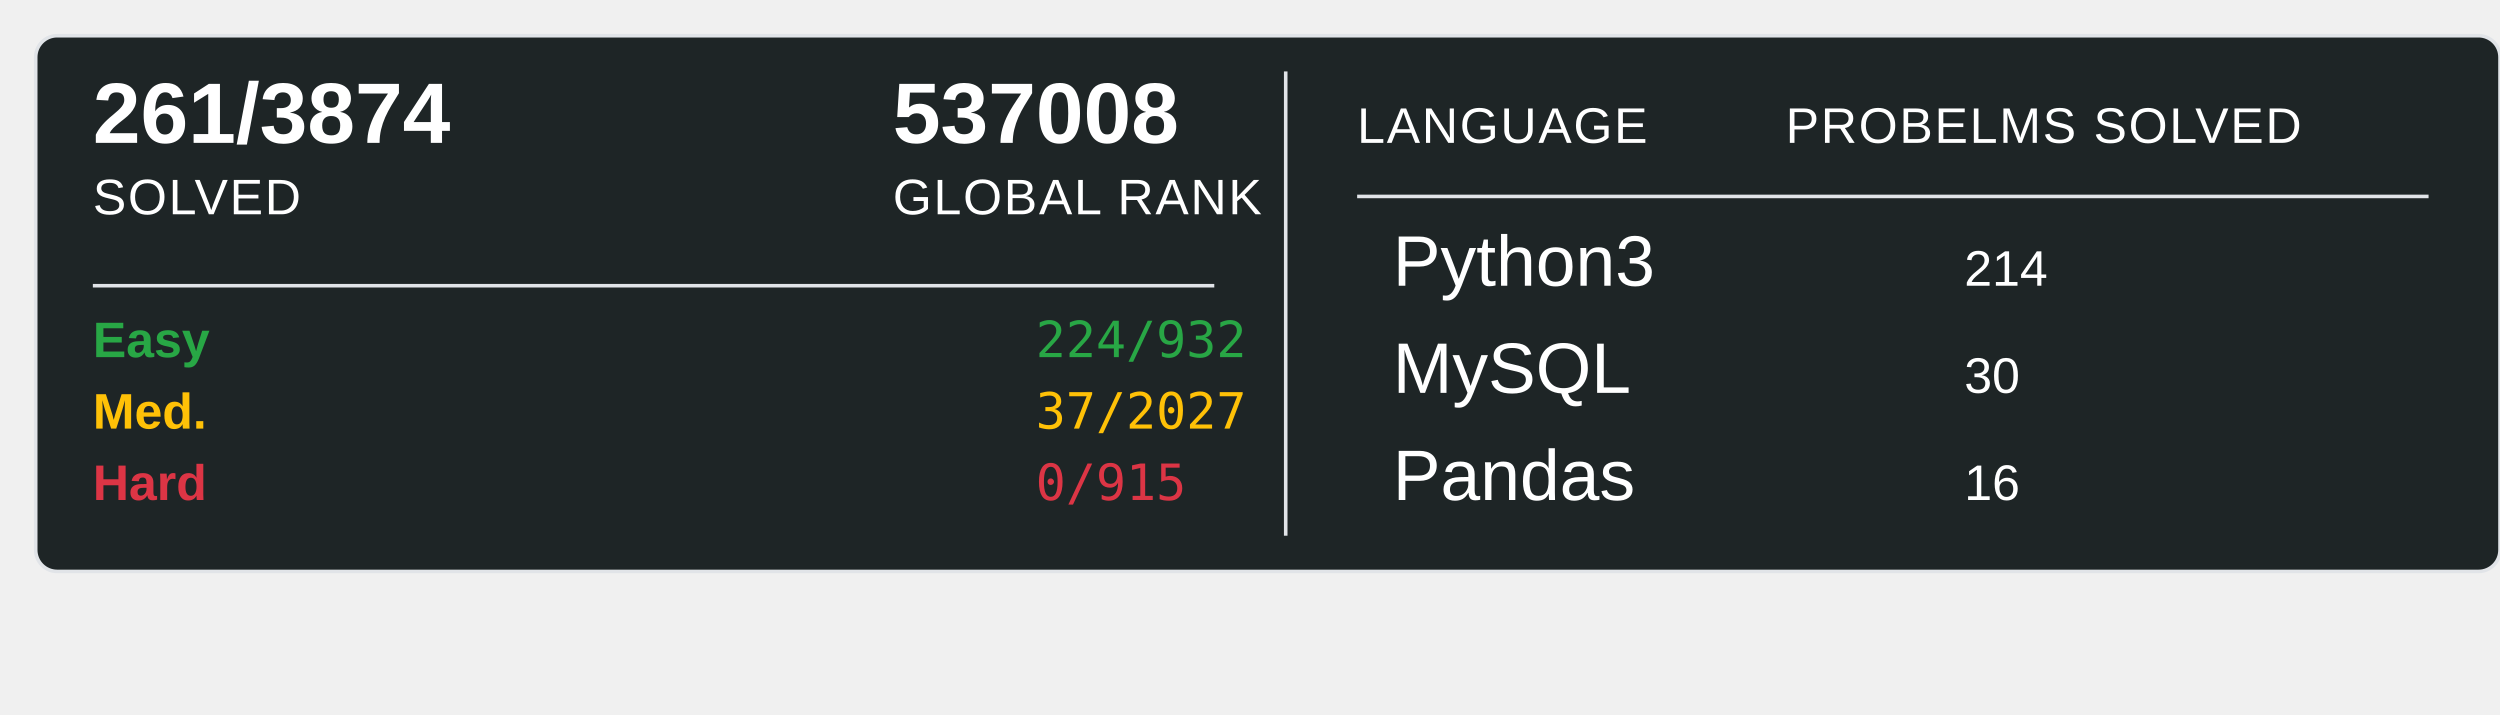
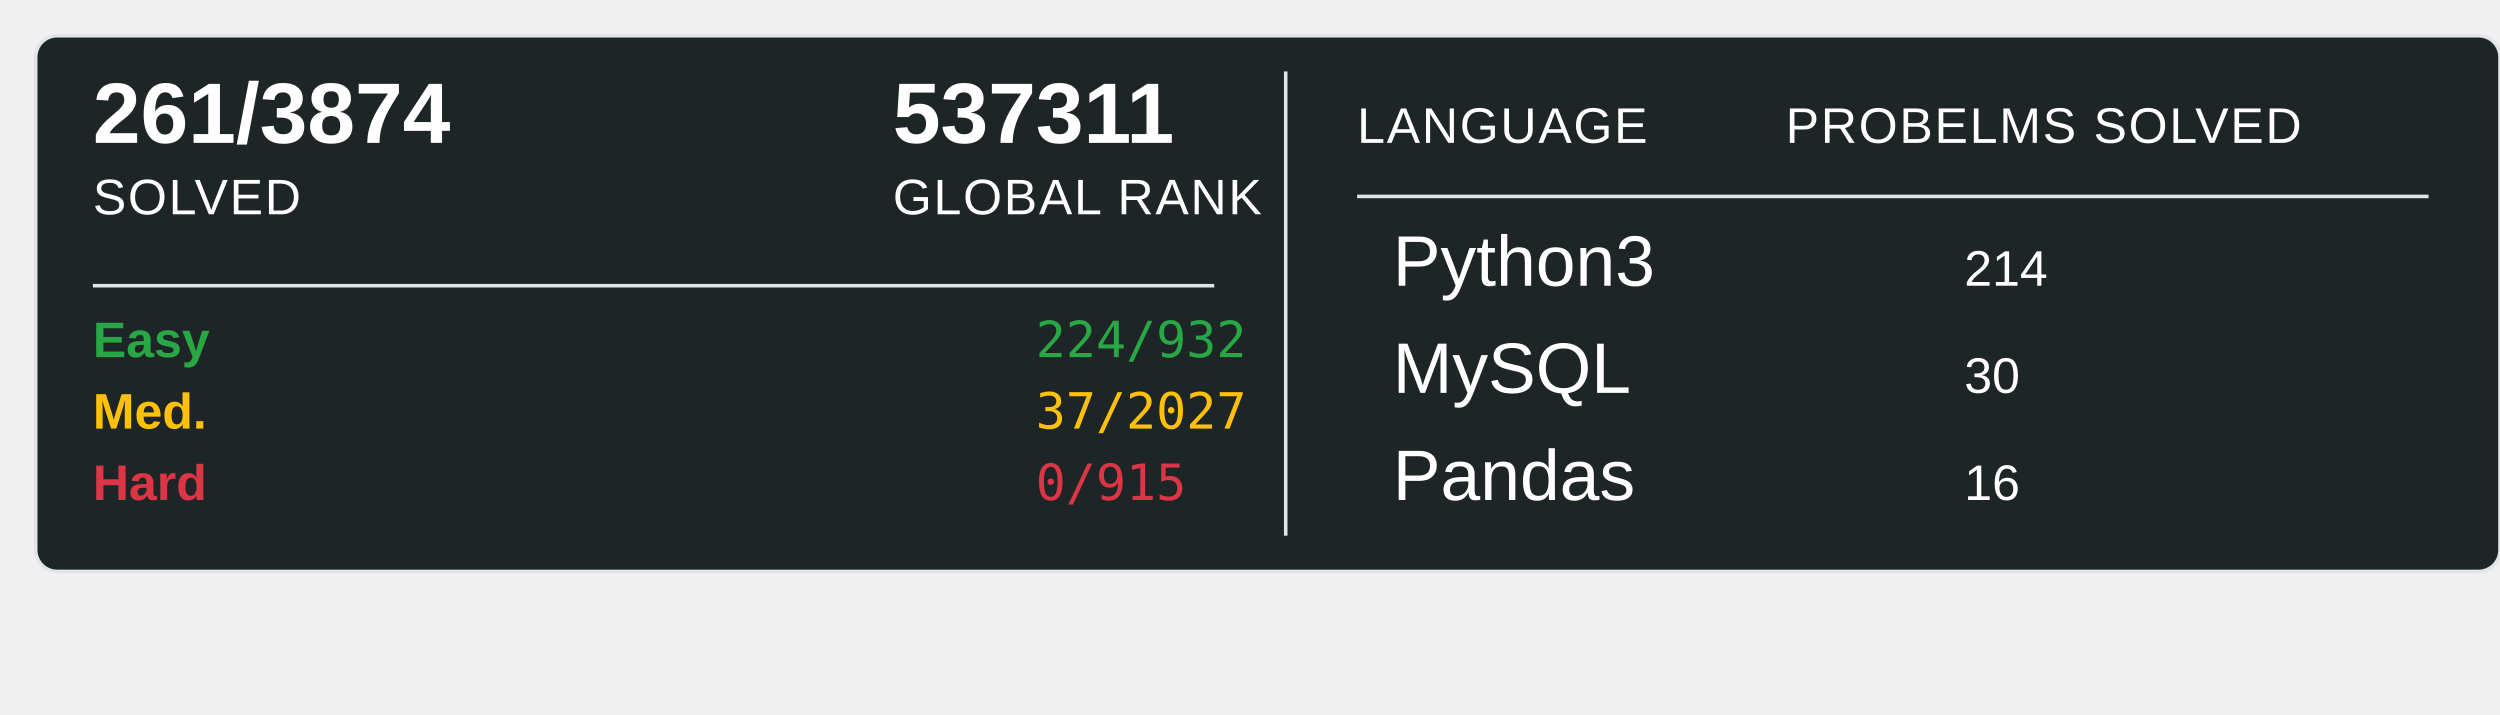
<svg xmlns="http://www.w3.org/2000/svg" width="700" height="200">
  <rect x="10" y="10" width="690" height="150" rx="6" ry="6" fill="#1E2526" stroke="#e1e4e8" stroke-width="1" />
  <text x="26" y="40" font-family="Arial, sans-serif" font-size="24" font-weight="600" fill="#ffffff">261/3874</text>
  <text x="26" y="60" font-family="Arial, sans-serif" font-size="14" fill="#ffffff" text-transform="uppercase" letter-spacing="0.5">SOLVED</text>
-   <text x="250" y="40" font-family="Arial, sans-serif" font-size="24" font-weight="600" fill="#ffffff">537008</text>
+   <text x="250" y="40" font-family="Arial, sans-serif" font-size="24" font-weight="600" fill="#ffffff">537311</text>
  <text x="250" y="60" font-family="Arial, sans-serif" font-size="14" fill="#ffffff" text-transform="uppercase" letter-spacing="0.5">GLOBAL RANK</text>
  <line x1="26" y1="80" x2="340" y2="80" stroke="#e1e4e8" stroke-width="1" />
  <text x="26" y="100" font-family="Arial, sans-serif" font-size="14" font-weight="600" fill="#28a745">Easy</text>
  <text x="290" y="100" font-family="monospace" font-size="14" fill="#28a745">224/932</text>
  <text x="26" y="120" font-family="Arial, sans-serif" font-size="14" font-weight="600" fill="#ffc107">Med.</text>
  <text x="290" y="120" font-family="monospace" font-size="14" fill="#ffc107">37/2027</text>
  <text x="26" y="140" font-family="Arial, sans-serif" font-size="14" font-weight="600" fill="#dc3545">Hard</text>
  <text x="290" y="140" font-family="monospace" font-size="14" fill="#dc3545">0/915</text>
  <line x1="360" y1="20" x2="360" y2="150" stroke="#e1e4e8" stroke-width="1" />
  <text x="380" y="40" font-family="Arial, sans-serif" font-size="14" fill="#ffffff" text-transform="uppercase" letter-spacing="0.5">LANGUAGE</text>
  <line x1="380" y1="55" x2="680" y2="55" stroke="#e1e4e8" stroke-width="1" />
  <text x="500" y="40" font-family="Arial, sans-serif" font-size="14" fill="#ffffff" text-transform="uppercase" letter-spacing="0.5">PROBELMS SOLVED</text>
  <text x="390" y="80" font-family="Arial, sans-serif" font-size="20" fill="#ffffff">Python3</text>
  <text x="550" y="80" font-family="Arial, sans-serif" font-size="14" fill="#ffffff">214</text>
  <text x="390" y="110" font-family="Arial, sans-serif" font-size="20" fill="#ffffff">MySQL</text>
  <text x="550" y="110" font-family="Arial, sans-serif" font-size="14" fill="#ffffff">30</text>
  <text x="390" y="140" font-family="Arial, sans-serif" font-size="20" fill="#ffffff">Pandas</text>
  <text x="550" y="140" font-family="Arial, sans-serif" font-size="14" fill="#ffffff">16</text>
</svg>
